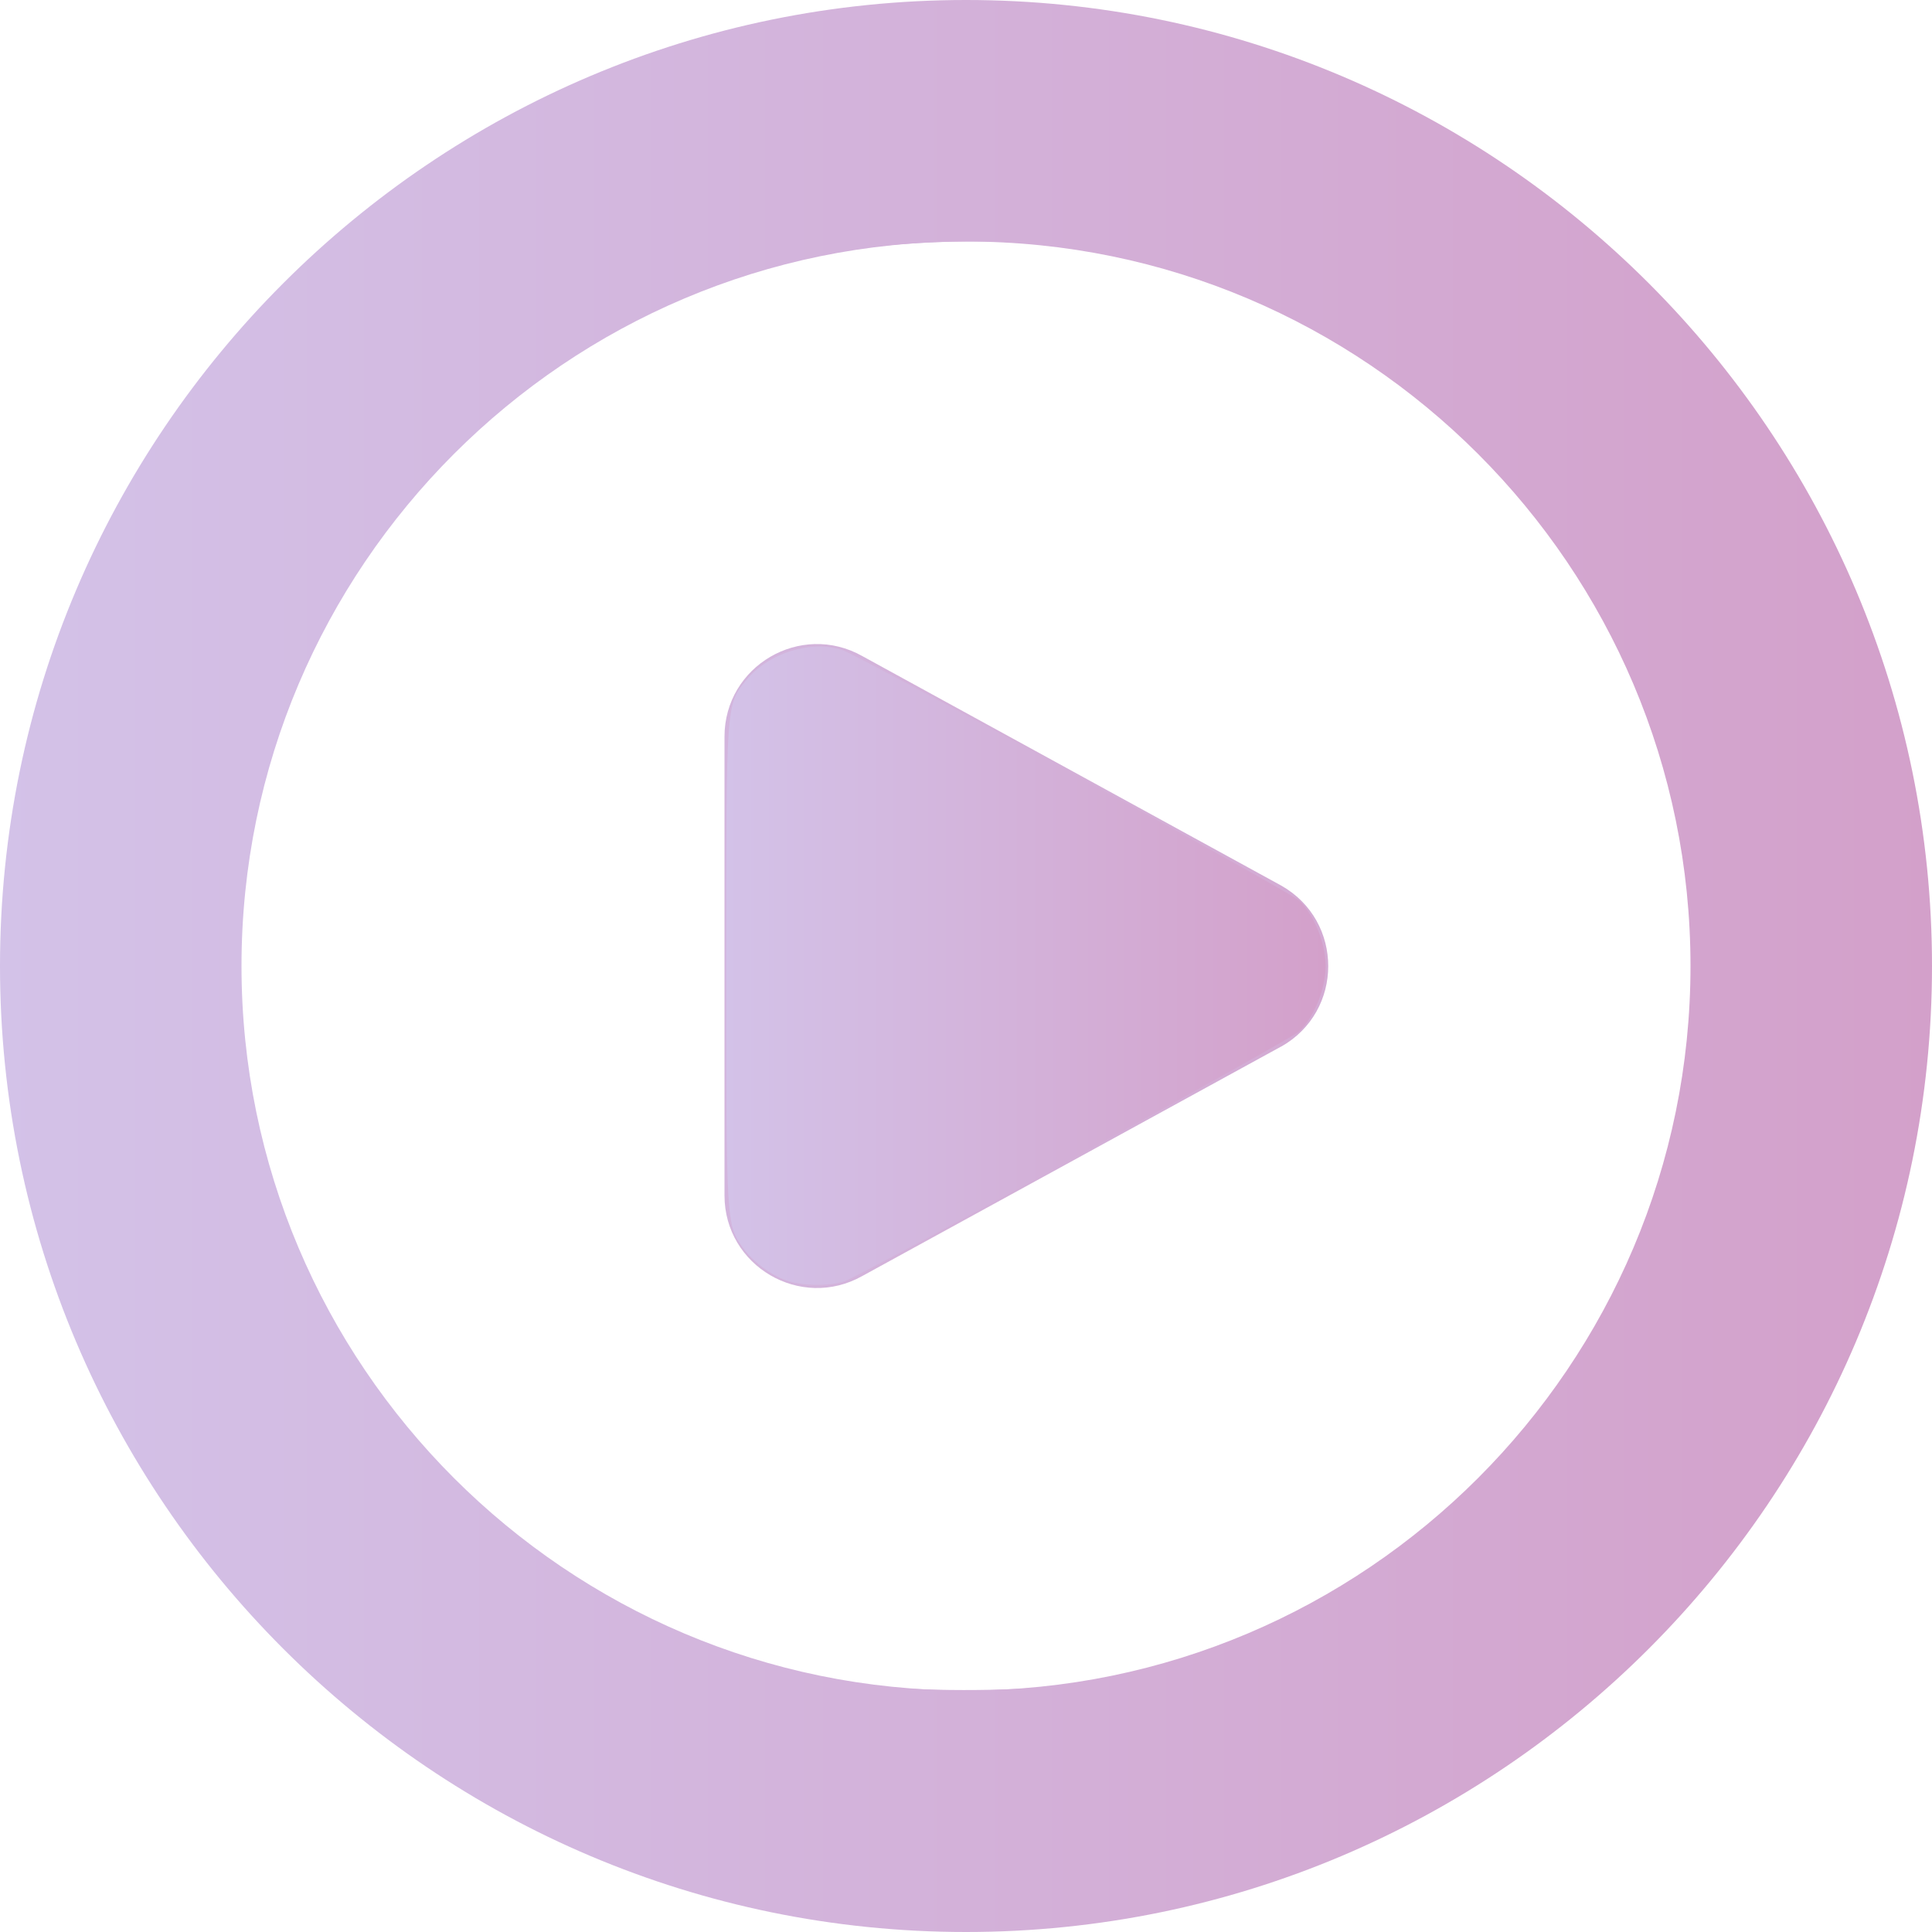
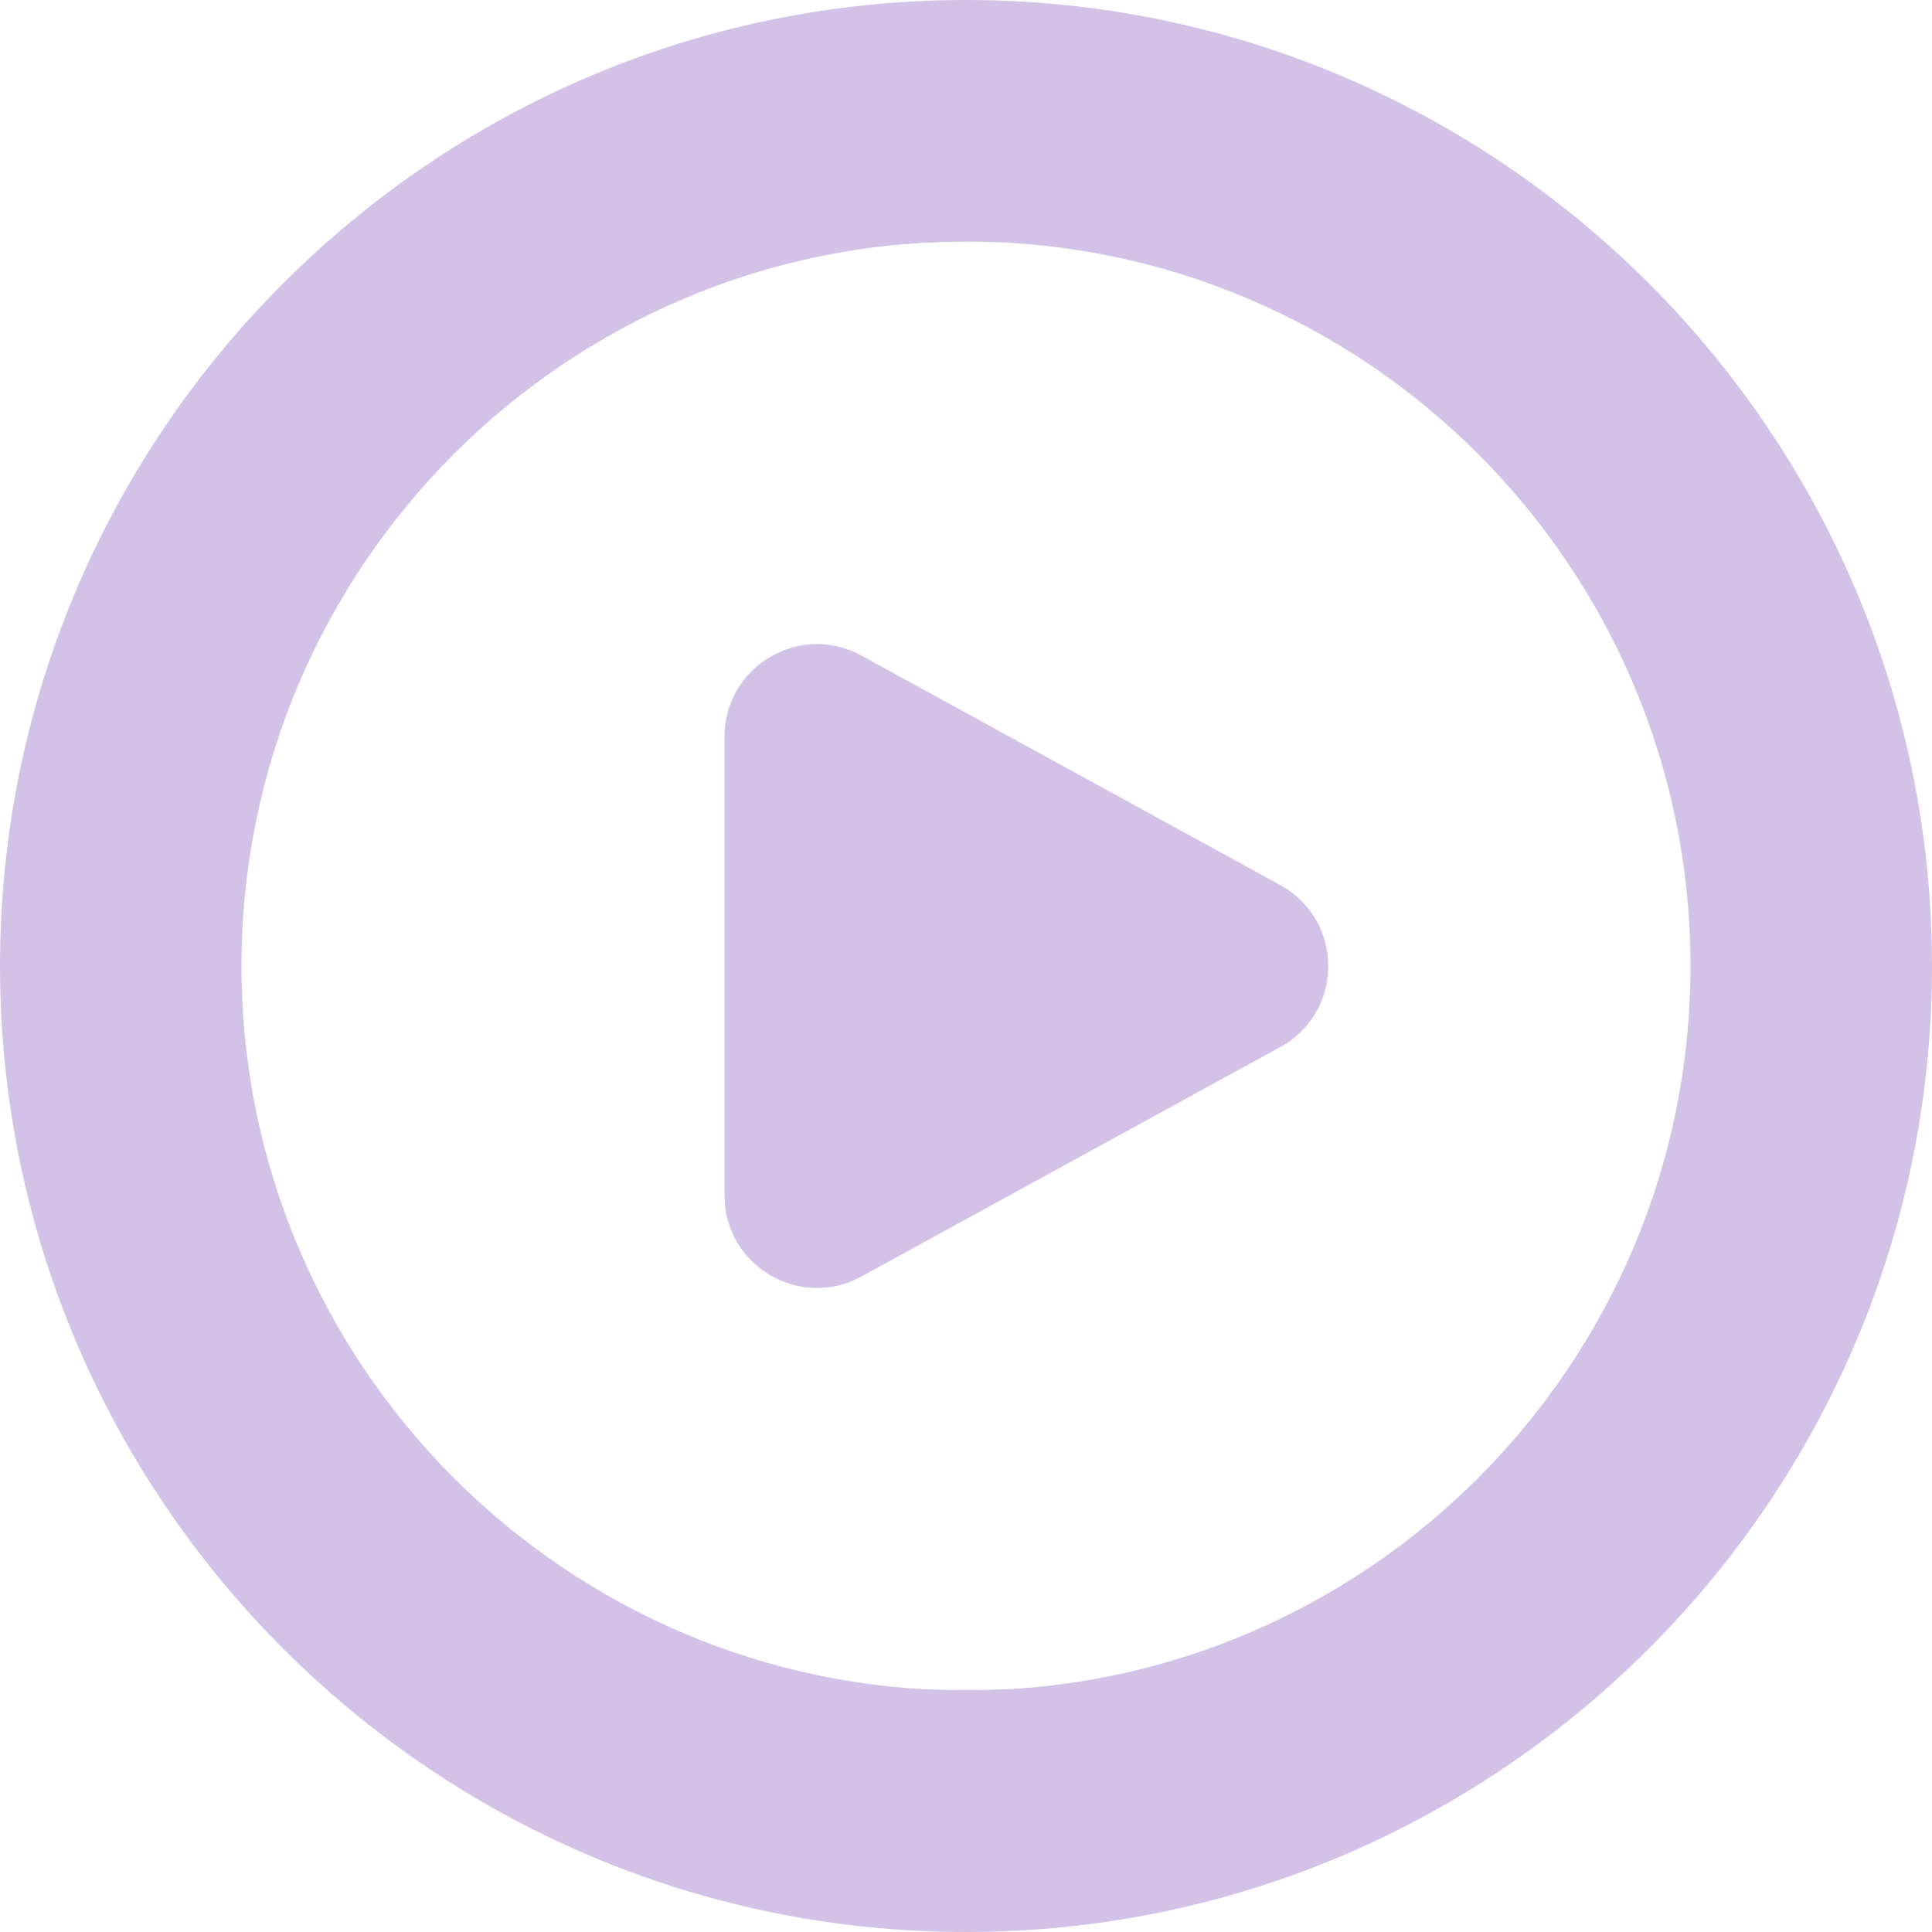
<svg xmlns="http://www.w3.org/2000/svg" id="Layer_1" data-name="Layer 1" viewBox="0 0 24 24" width="512" height="512" version="1.1">
  <defs id="defs1">
    <linearGradient id="linearGradient10">
      <stop style="stop-color:#d3c2e8;stop-opacity:1;" offset="0" id="stop9" />
-       <stop style="stop-color:#d3a0ca;stop-opacity:1" offset="1" id="stop10" />
+       <stop style="stop-color:#d3c2e8;stop-opacity:1" offset="1" id="stop10" />
    </linearGradient>
  </defs>
  <path d="m12,0C5.383,0,0,5.383,0,12s5.383,12,12,12,12-5.383,12-12S18.617,0,12,0Zm0,21c-4.963,0-9-4.038-9-9S7.037,3,12,3s9,4.038,9,9-4.037,9-9,9Zm3.914-7.999l-5.202,2.85c-.766.431-1.712-.123-1.712-1.001v-5.699c0-.879.946-1.432,1.712-1.001l5.202,2.85c.781.439.781,1.563,0,2.002Z" id="path1" style="fill-opacity:1;fill:url(#linearGradient10)" />
  <path style="fill:url(#linearGradient10);stroke-width:0.895;fill-opacity:1" d="M 233.175,510.557 C 182.631,505.83 134.957,486.341 94.881,454.024 82.352,443.921 62.218,423.106 52.684,410.4 24.356,372.647 7.93,332.034 2.23,285.651 c -1.868,-15.2 -1.868,-44.102 0,-59.301 C 9.216,169.508 33.054,119.47 72.474,78.904 93.807,56.951 116.003,40.57 142.083,27.533 c 72.18,-36.082 155.584,-36.125 227.595,-0.117 26.466,13.234 48.504,29.481 69.818,51.471 24.343,25.115 42.127,52.633 54.443,84.236 11.949,30.662 17.207,59.042 17.207,92.876 0,41.714 -8.756,78.786 -27.17,115.031 -15.618,30.743 -39.326,60.333 -65.823,82.156 -46.105,37.971 -104.712,58.792 -163.944,58.244 -7.138,-0.066 -16.604,-0.459 -21.035,-0.874 z m 48.066,-63.889 c 63.948,-8.417 119.102,-48.219 147.594,-106.51 26.012,-53.22 26.012,-115.097 0,-168.316 C 400.265,113.392 345.577,73.961 281.063,65.297 262.19,62.763 233.216,63.961 214.825,68.038 119.988,89.058 55.153,177.879 64.504,273.97 c 8.656,88.954 77.278,160.668 165.199,172.641 12.241,1.667 39.082,1.697 51.538,0.057 z" id="path2" transform="scale(0.046875)" />
  <path style="fill:url(#linearGradient10);stroke-width:0.895;fill-opacity:1" d="m 208.334,339.31 c -4.198,-1.498 -8.897,-5.039 -11.455,-8.632 -4.404,-6.185 -4.431,-6.633 -4.431,-74.658 0,-70.007 -0.052,-69.276 5.411,-75.881 5.917,-7.154 17.091,-10.597 25.445,-7.84 4.638,1.531 118.453,63.981 121.049,66.419 3.847,3.614 6.968,11.354 6.968,17.281 0,5.933 -3.122,13.668 -6.979,17.292 -2.409,2.263 -115.854,64.639 -120.475,66.241 -3.992,1.384 -11.326,1.279 -15.533,-0.222 z" id="path3" transform="scale(0.046875)" />
</svg>
